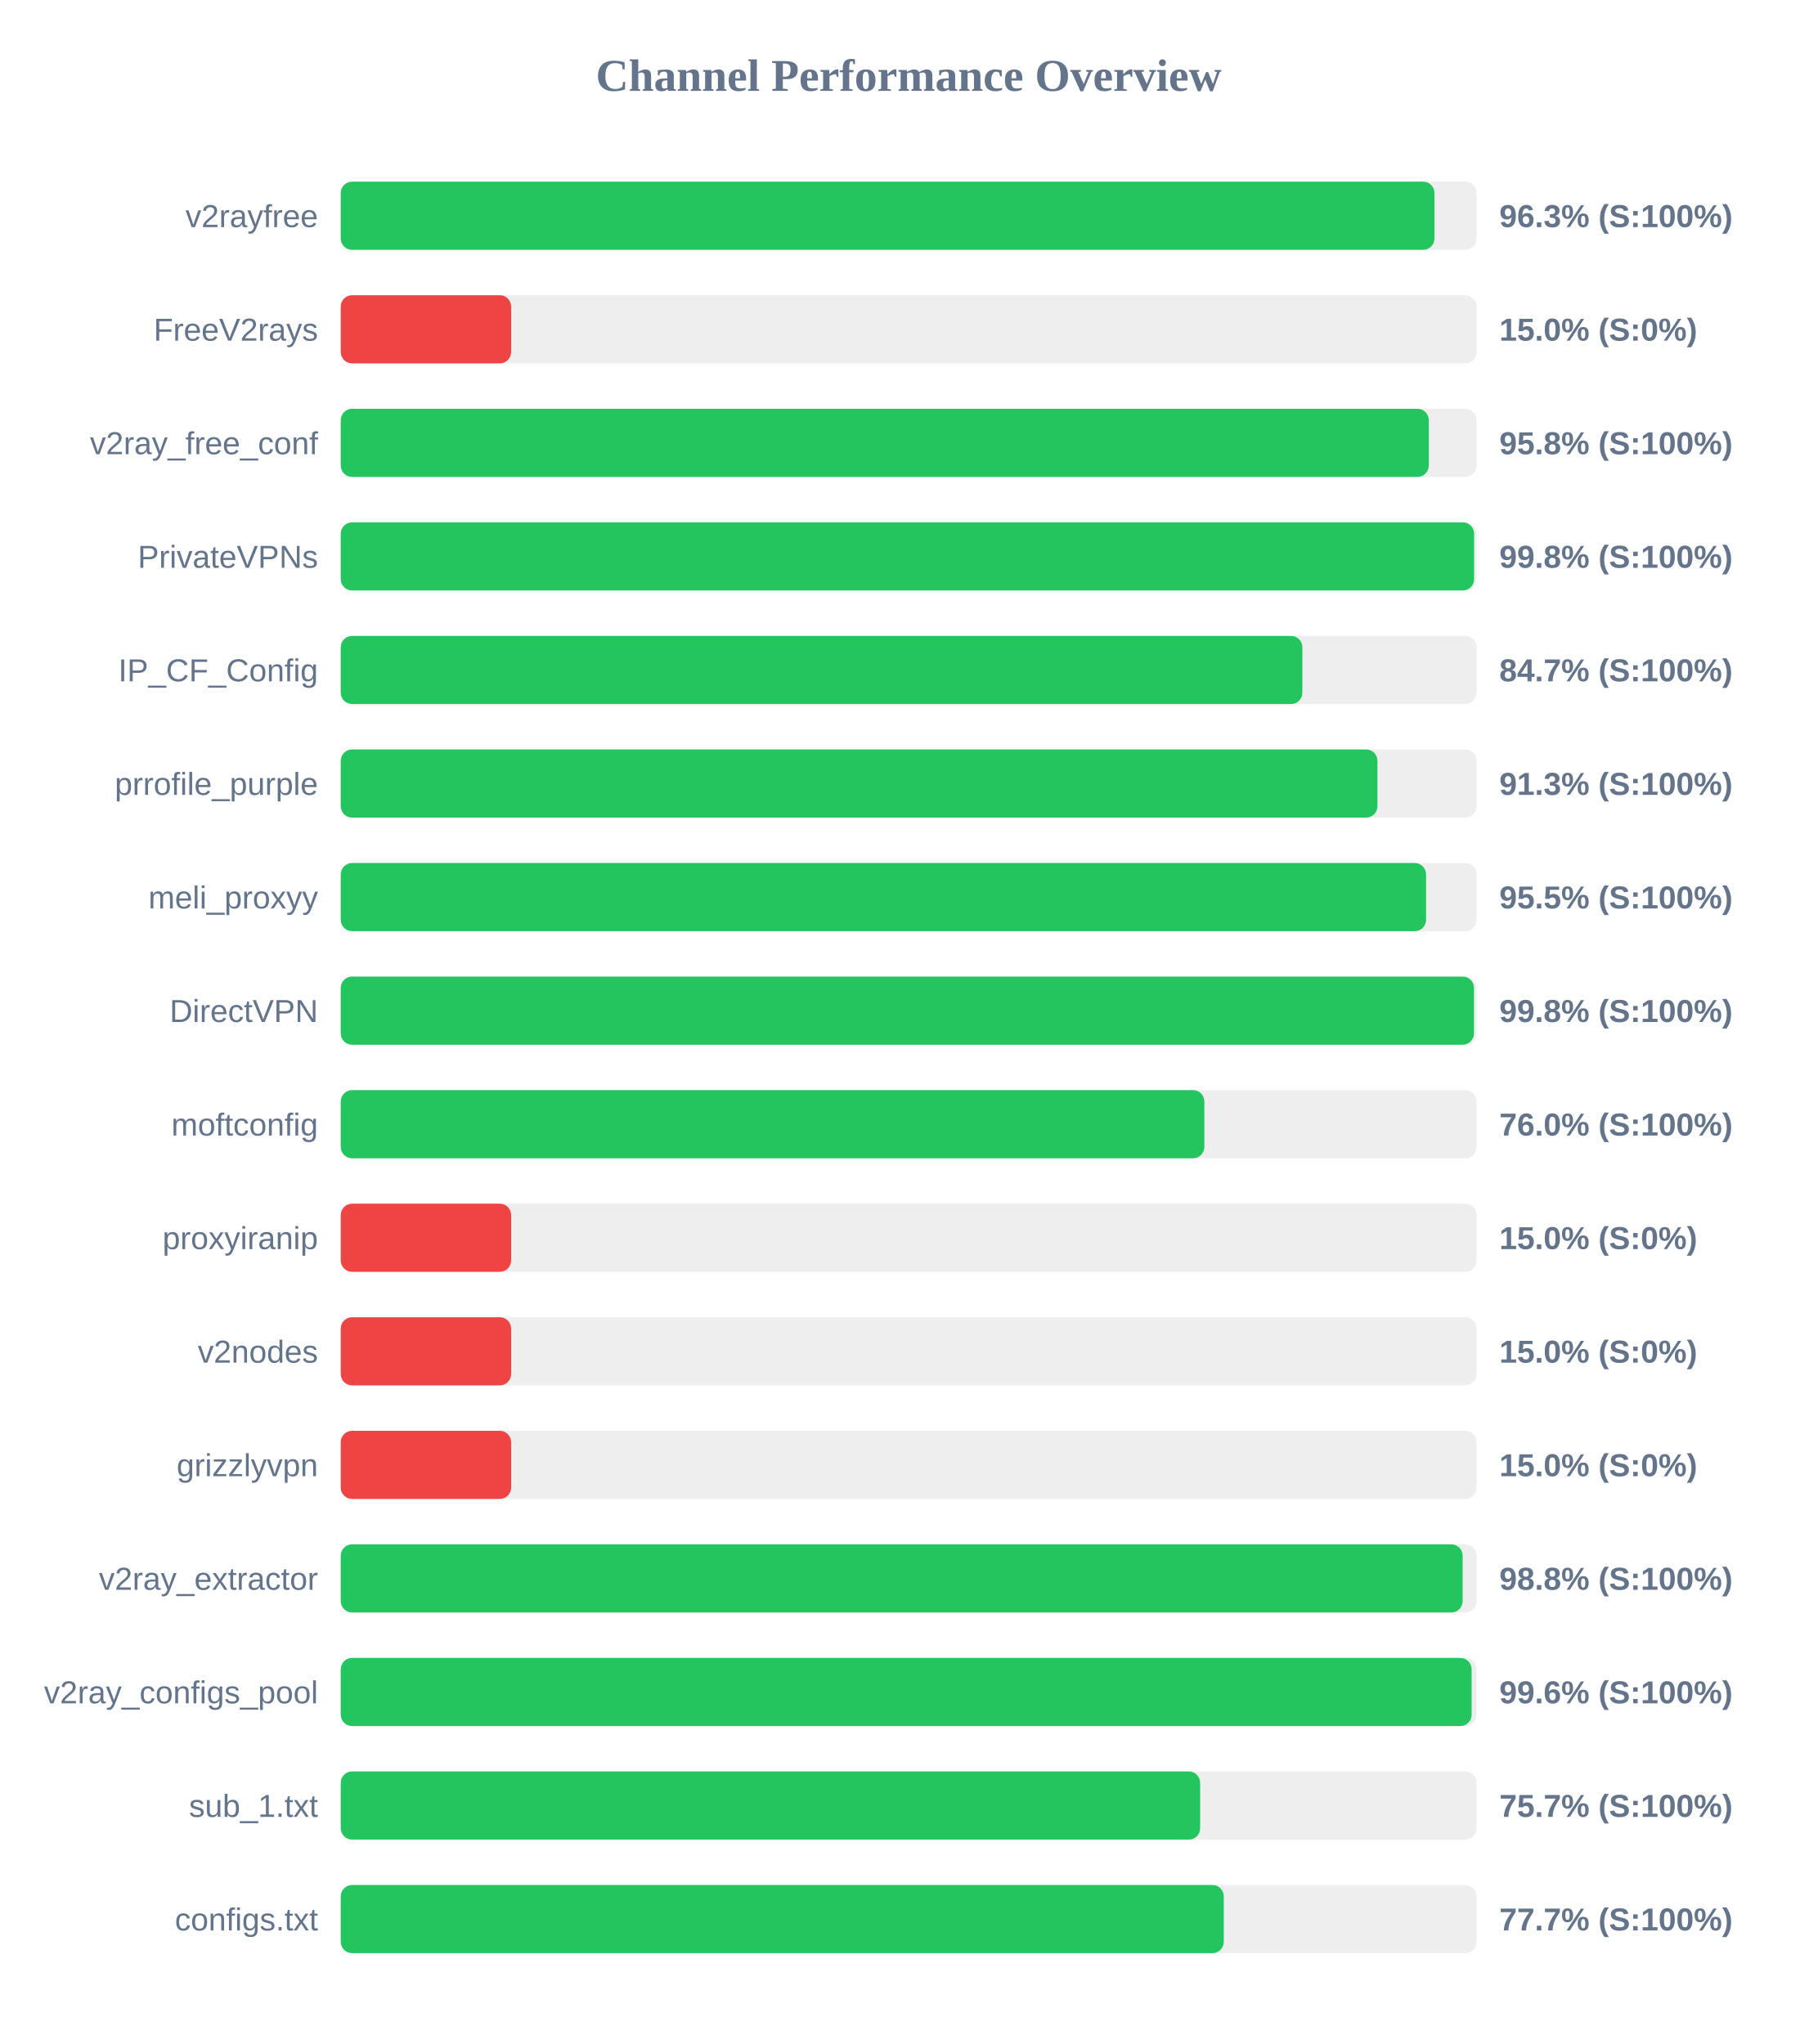
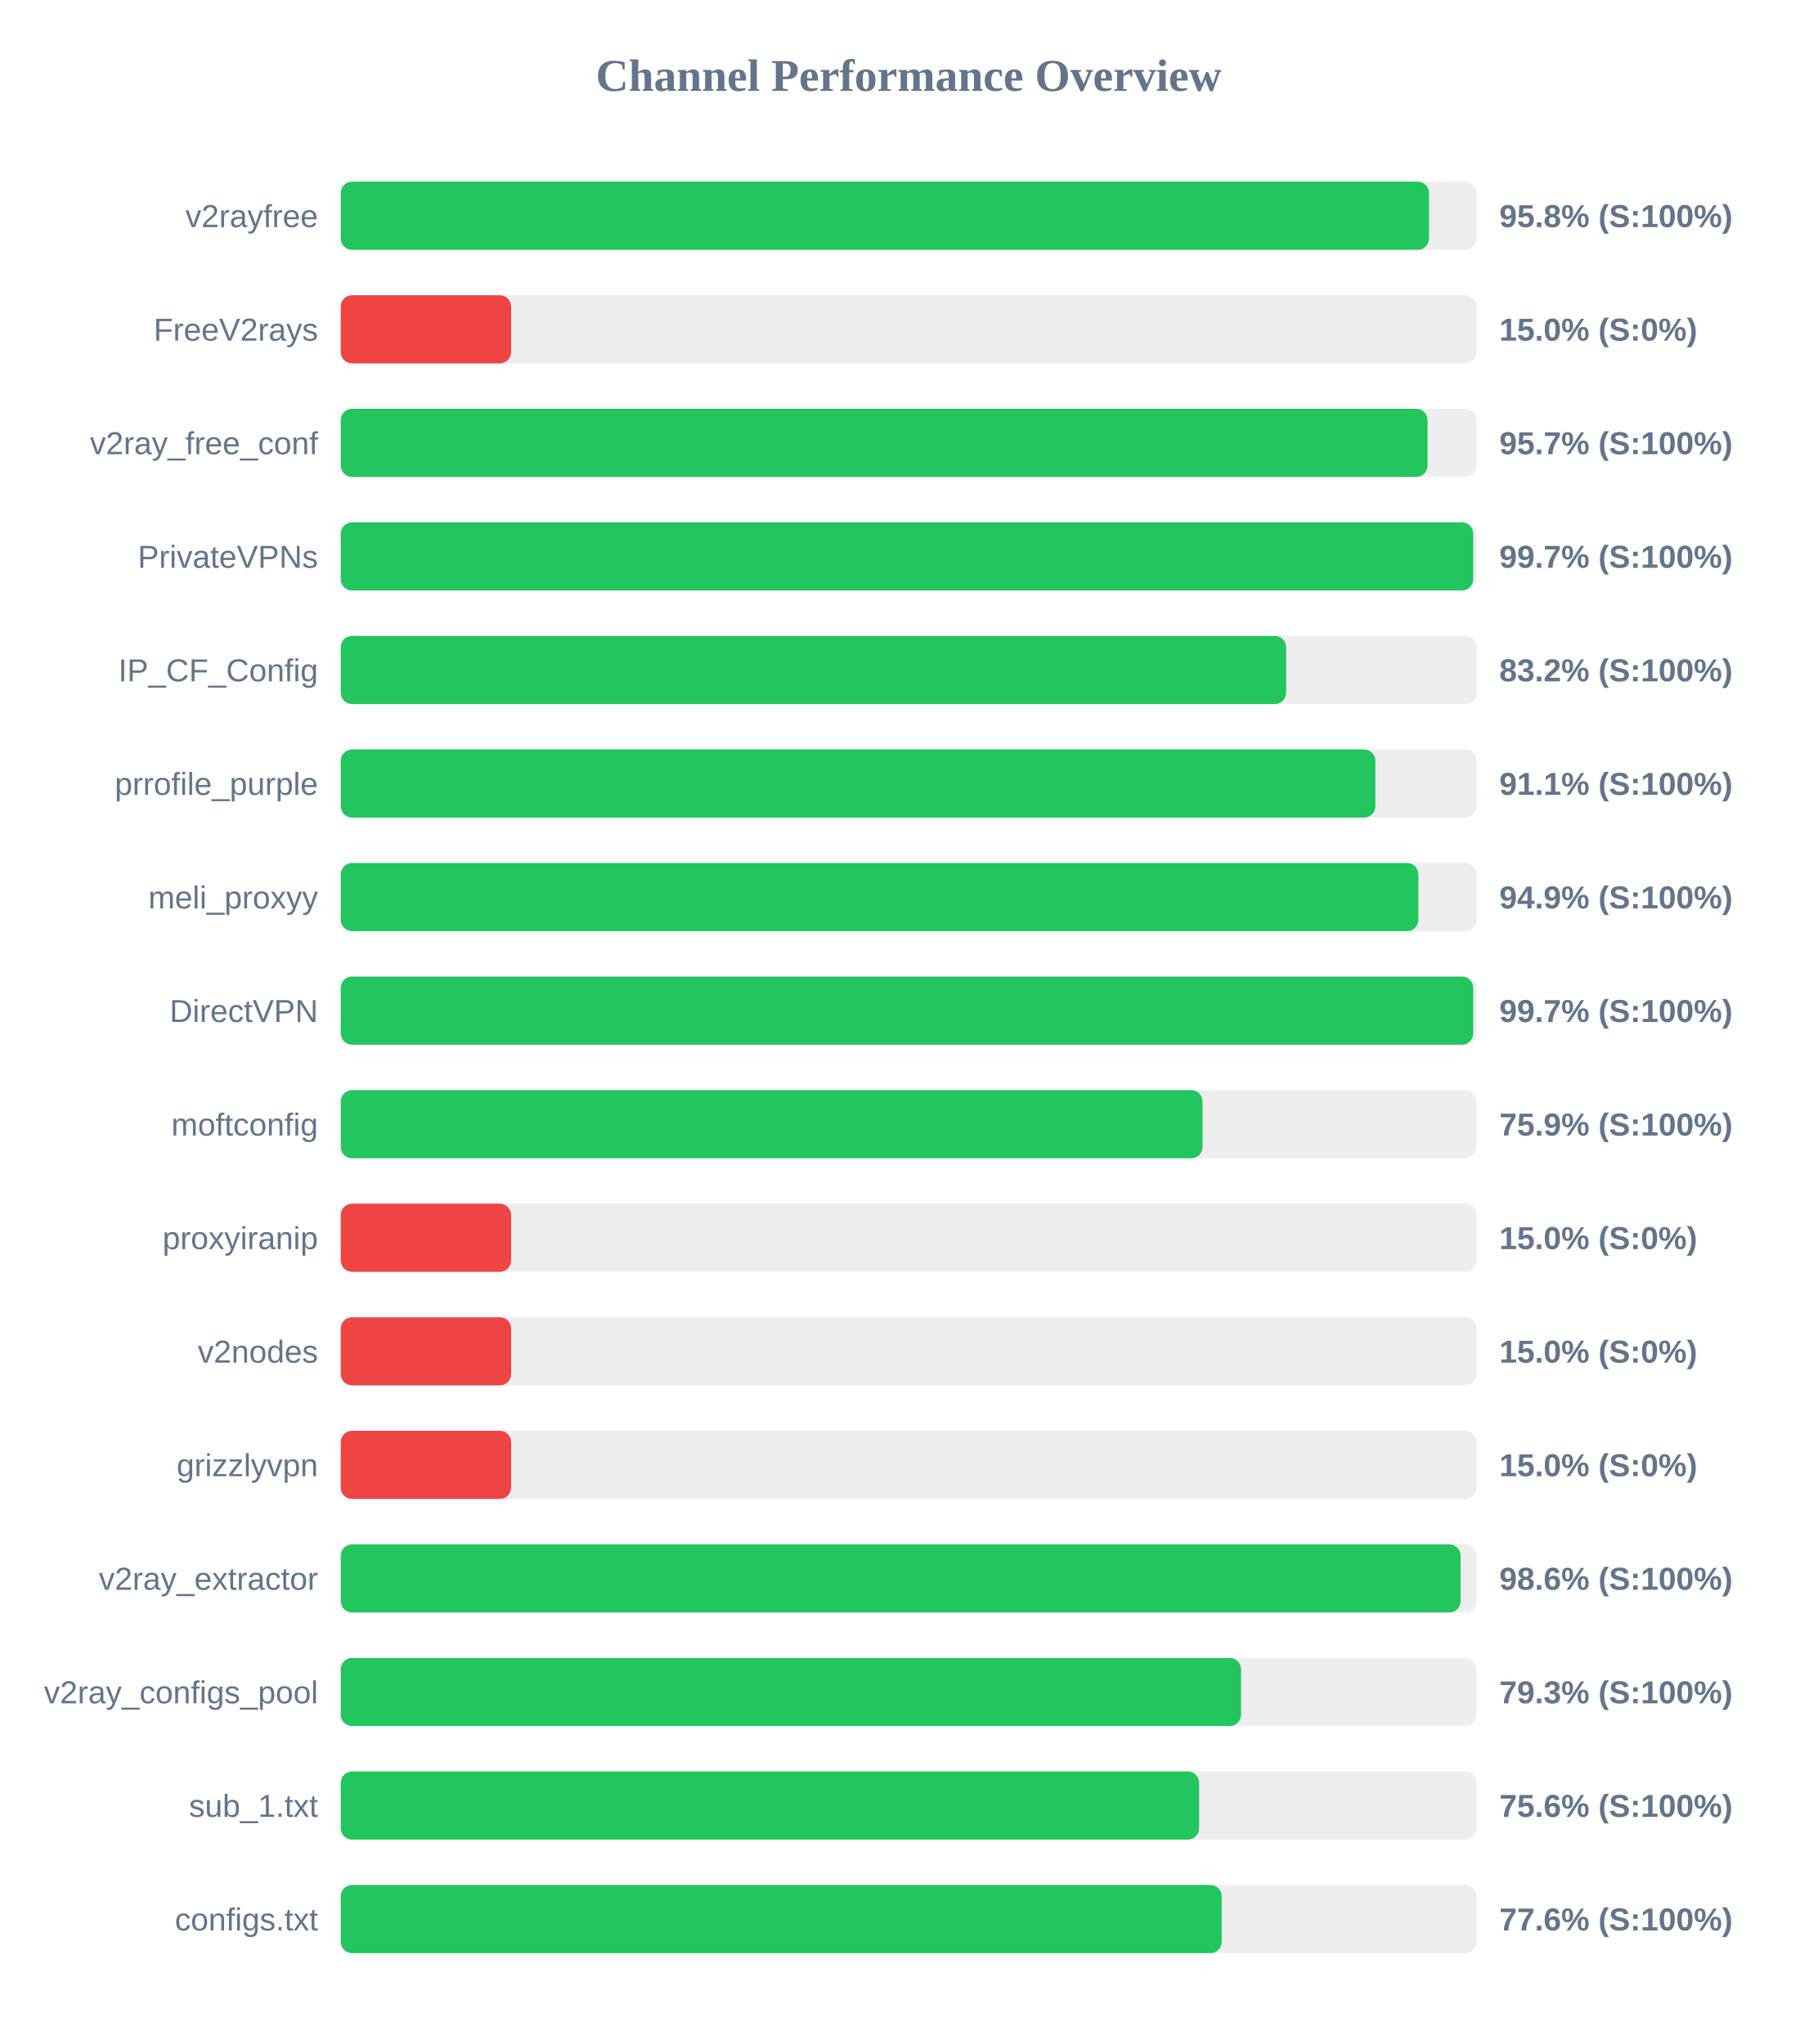
<svg xmlns="http://www.w3.org/2000/svg" width="800" height="900" version="1.1">
  <style>
        .row { font: 14px Arial; fill: #64748b; }
        .score { font: bold 14px Arial; fill: #64748b; }
    </style>
  <text x="400" y="40" text-anchor="middle" font-size="20px" font-weight="bold" fill="#64748b">Channel Performance Overview</text>
  <rect x="150" y="80" width="500" height="30" fill="#eee" rx="5" />
-   <rect x="150" y="80" width="481.45" height="30" fill="#22c55e" rx="5" />
+   <rect x="150" y="80" width="479.05" height="30" fill="#22c55e" rx="5" />
  <text x="140" y="100" text-anchor="end" class="row">v2rayfree</text>
-   <text x="660" y="100" text-anchor="start" class="score">96.3% (S:100%)</text>
+   <text x="660" y="100" text-anchor="start" class="score">95.8% (S:100%)</text>
  <rect x="150" y="130" width="500" height="30" fill="#eee" rx="5" />
  <rect x="150" y="130" width="75.0" height="30" fill="#ef4444" rx="5" />
  <text x="140" y="150" text-anchor="end" class="row">FreeV2rays</text>
  <text x="660" y="150" text-anchor="start" class="score">15.0% (S:0%)</text>
  <rect x="150" y="180" width="500" height="30" fill="#eee" rx="5" />
-   <rect x="150" y="180" width="478.95" height="30" fill="#22c55e" rx="5" />
+   <rect x="150" y="180" width="478.4" height="30" fill="#22c55e" rx="5" />
  <text x="140" y="200" text-anchor="end" class="row">v2ray_free_conf</text>
-   <text x="660" y="200" text-anchor="start" class="score">95.8% (S:100%)</text>
+   <text x="660" y="200" text-anchor="start" class="score">95.7% (S:100%)</text>
  <rect x="150" y="230" width="500" height="30" fill="#eee" rx="5" />
-   <rect x="150" y="230" width="498.9" height="30" fill="#22c55e" rx="5" />
+   <rect x="150" y="230" width="498.5" height="30" fill="#22c55e" rx="5" />
  <text x="140" y="250" text-anchor="end" class="row">PrivateVPNs</text>
-   <text x="660" y="250" text-anchor="start" class="score">99.8% (S:100%)</text>
+   <text x="660" y="250" text-anchor="start" class="score">99.7% (S:100%)</text>
  <rect x="150" y="280" width="500" height="30" fill="#eee" rx="5" />
-   <rect x="150" y="280" width="423.3" height="30" fill="#22c55e" rx="5" />
+   <rect x="150" y="280" width="416.15" height="30" fill="#22c55e" rx="5" />
  <text x="140" y="300" text-anchor="end" class="row">IP_CF_Config</text>
-   <text x="660" y="300" text-anchor="start" class="score">84.7% (S:100%)</text>
+   <text x="660" y="300" text-anchor="start" class="score">83.2% (S:100%)</text>
  <rect x="150" y="330" width="500" height="30" fill="#eee" rx="5" />
-   <rect x="150" y="330" width="456.35" height="30" fill="#22c55e" rx="5" />
+   <rect x="150" y="330" width="455.45" height="30" fill="#22c55e" rx="5" />
  <text x="140" y="350" text-anchor="end" class="row">prrofile_purple</text>
-   <text x="660" y="350" text-anchor="start" class="score">91.3% (S:100%)</text>
+   <text x="660" y="350" text-anchor="start" class="score">91.1% (S:100%)</text>
  <rect x="150" y="380" width="500" height="30" fill="#eee" rx="5" />
-   <rect x="150" y="380" width="477.75" height="30" fill="#22c55e" rx="5" />
+   <rect x="150" y="380" width="474.35" height="30" fill="#22c55e" rx="5" />
  <text x="140" y="400" text-anchor="end" class="row">meli_proxyy</text>
-   <text x="660" y="400" text-anchor="start" class="score">95.5% (S:100%)</text>
+   <text x="660" y="400" text-anchor="start" class="score">94.9% (S:100%)</text>
  <rect x="150" y="430" width="500" height="30" fill="#eee" rx="5" />
-   <rect x="150" y="430" width="498.85" height="30" fill="#22c55e" rx="5" />
+   <rect x="150" y="430" width="498.5" height="30" fill="#22c55e" rx="5" />
  <text x="140" y="450" text-anchor="end" class="row">DirectVPN</text>
-   <text x="660" y="450" text-anchor="start" class="score">99.8% (S:100%)</text>
+   <text x="660" y="450" text-anchor="start" class="score">99.7% (S:100%)</text>
  <rect x="150" y="480" width="500" height="30" fill="#eee" rx="5" />
-   <rect x="150" y="480" width="380.15" height="30" fill="#22c55e" rx="5" />
+   <rect x="150" y="480" width="379.35" height="30" fill="#22c55e" rx="5" />
  <text x="140" y="500" text-anchor="end" class="row">moftconfig</text>
-   <text x="660" y="500" text-anchor="start" class="score">76.0% (S:100%)</text>
+   <text x="660" y="500" text-anchor="start" class="score">75.9% (S:100%)</text>
  <rect x="150" y="530" width="500" height="30" fill="#eee" rx="5" />
  <rect x="150" y="530" width="75.0" height="30" fill="#ef4444" rx="5" />
  <text x="140" y="550" text-anchor="end" class="row">proxyiranip</text>
  <text x="660" y="550" text-anchor="start" class="score">15.0% (S:0%)</text>
  <rect x="150" y="580" width="500" height="30" fill="#eee" rx="5" />
  <rect x="150" y="580" width="75.0" height="30" fill="#ef4444" rx="5" />
  <text x="140" y="600" text-anchor="end" class="row">v2nodes</text>
  <text x="660" y="600" text-anchor="start" class="score">15.0% (S:0%)</text>
  <rect x="150" y="630" width="500" height="30" fill="#eee" rx="5" />
  <rect x="150" y="630" width="75.0" height="30" fill="#ef4444" rx="5" />
  <text x="140" y="650" text-anchor="end" class="row">grizzlyvpn</text>
  <text x="660" y="650" text-anchor="start" class="score">15.0% (S:0%)</text>
  <rect x="150" y="680" width="500" height="30" fill="#eee" rx="5" />
-   <rect x="150" y="680" width="493.85" height="30" fill="#22c55e" rx="5" />
+   <rect x="150" y="680" width="492.95" height="30" fill="#22c55e" rx="5" />
  <text x="140" y="700" text-anchor="end" class="row">v2ray_extractor</text>
-   <text x="660" y="700" text-anchor="start" class="score">98.8% (S:100%)</text>
+   <text x="660" y="700" text-anchor="start" class="score">98.6% (S:100%)</text>
  <rect x="150" y="730" width="500" height="30" fill="#eee" rx="5" />
-   <rect x="150" y="730" width="497.8" height="30" fill="#22c55e" rx="5" />
+   <rect x="150" y="730" width="396.3" height="30" fill="#22c55e" rx="5" />
  <text x="140" y="750" text-anchor="end" class="row">v2ray_configs_pool</text>
-   <text x="660" y="750" text-anchor="start" class="score">99.6% (S:100%)</text>
+   <text x="660" y="750" text-anchor="start" class="score">79.3% (S:100%)</text>
  <rect x="150" y="780" width="500" height="30" fill="#eee" rx="5" />
-   <rect x="150" y="780" width="378.3" height="30" fill="#22c55e" rx="5" />
+   <rect x="150" y="780" width="377.85" height="30" fill="#22c55e" rx="5" />
  <text x="140" y="800" text-anchor="end" class="row">sub_1.txt</text>
-   <text x="660" y="800" text-anchor="start" class="score">75.7% (S:100%)</text>
+   <text x="660" y="800" text-anchor="start" class="score">75.6% (S:100%)</text>
  <rect x="150" y="830" width="500" height="30" fill="#eee" rx="5" />
-   <rect x="150" y="830" width="388.7" height="30" fill="#22c55e" rx="5" />
+   <rect x="150" y="830" width="387.8" height="30" fill="#22c55e" rx="5" />
  <text x="140" y="850" text-anchor="end" class="row">configs.txt</text>
-   <text x="660" y="850" text-anchor="start" class="score">77.7% (S:100%)</text>
+   <text x="660" y="850" text-anchor="start" class="score">77.6% (S:100%)</text>
</svg>
